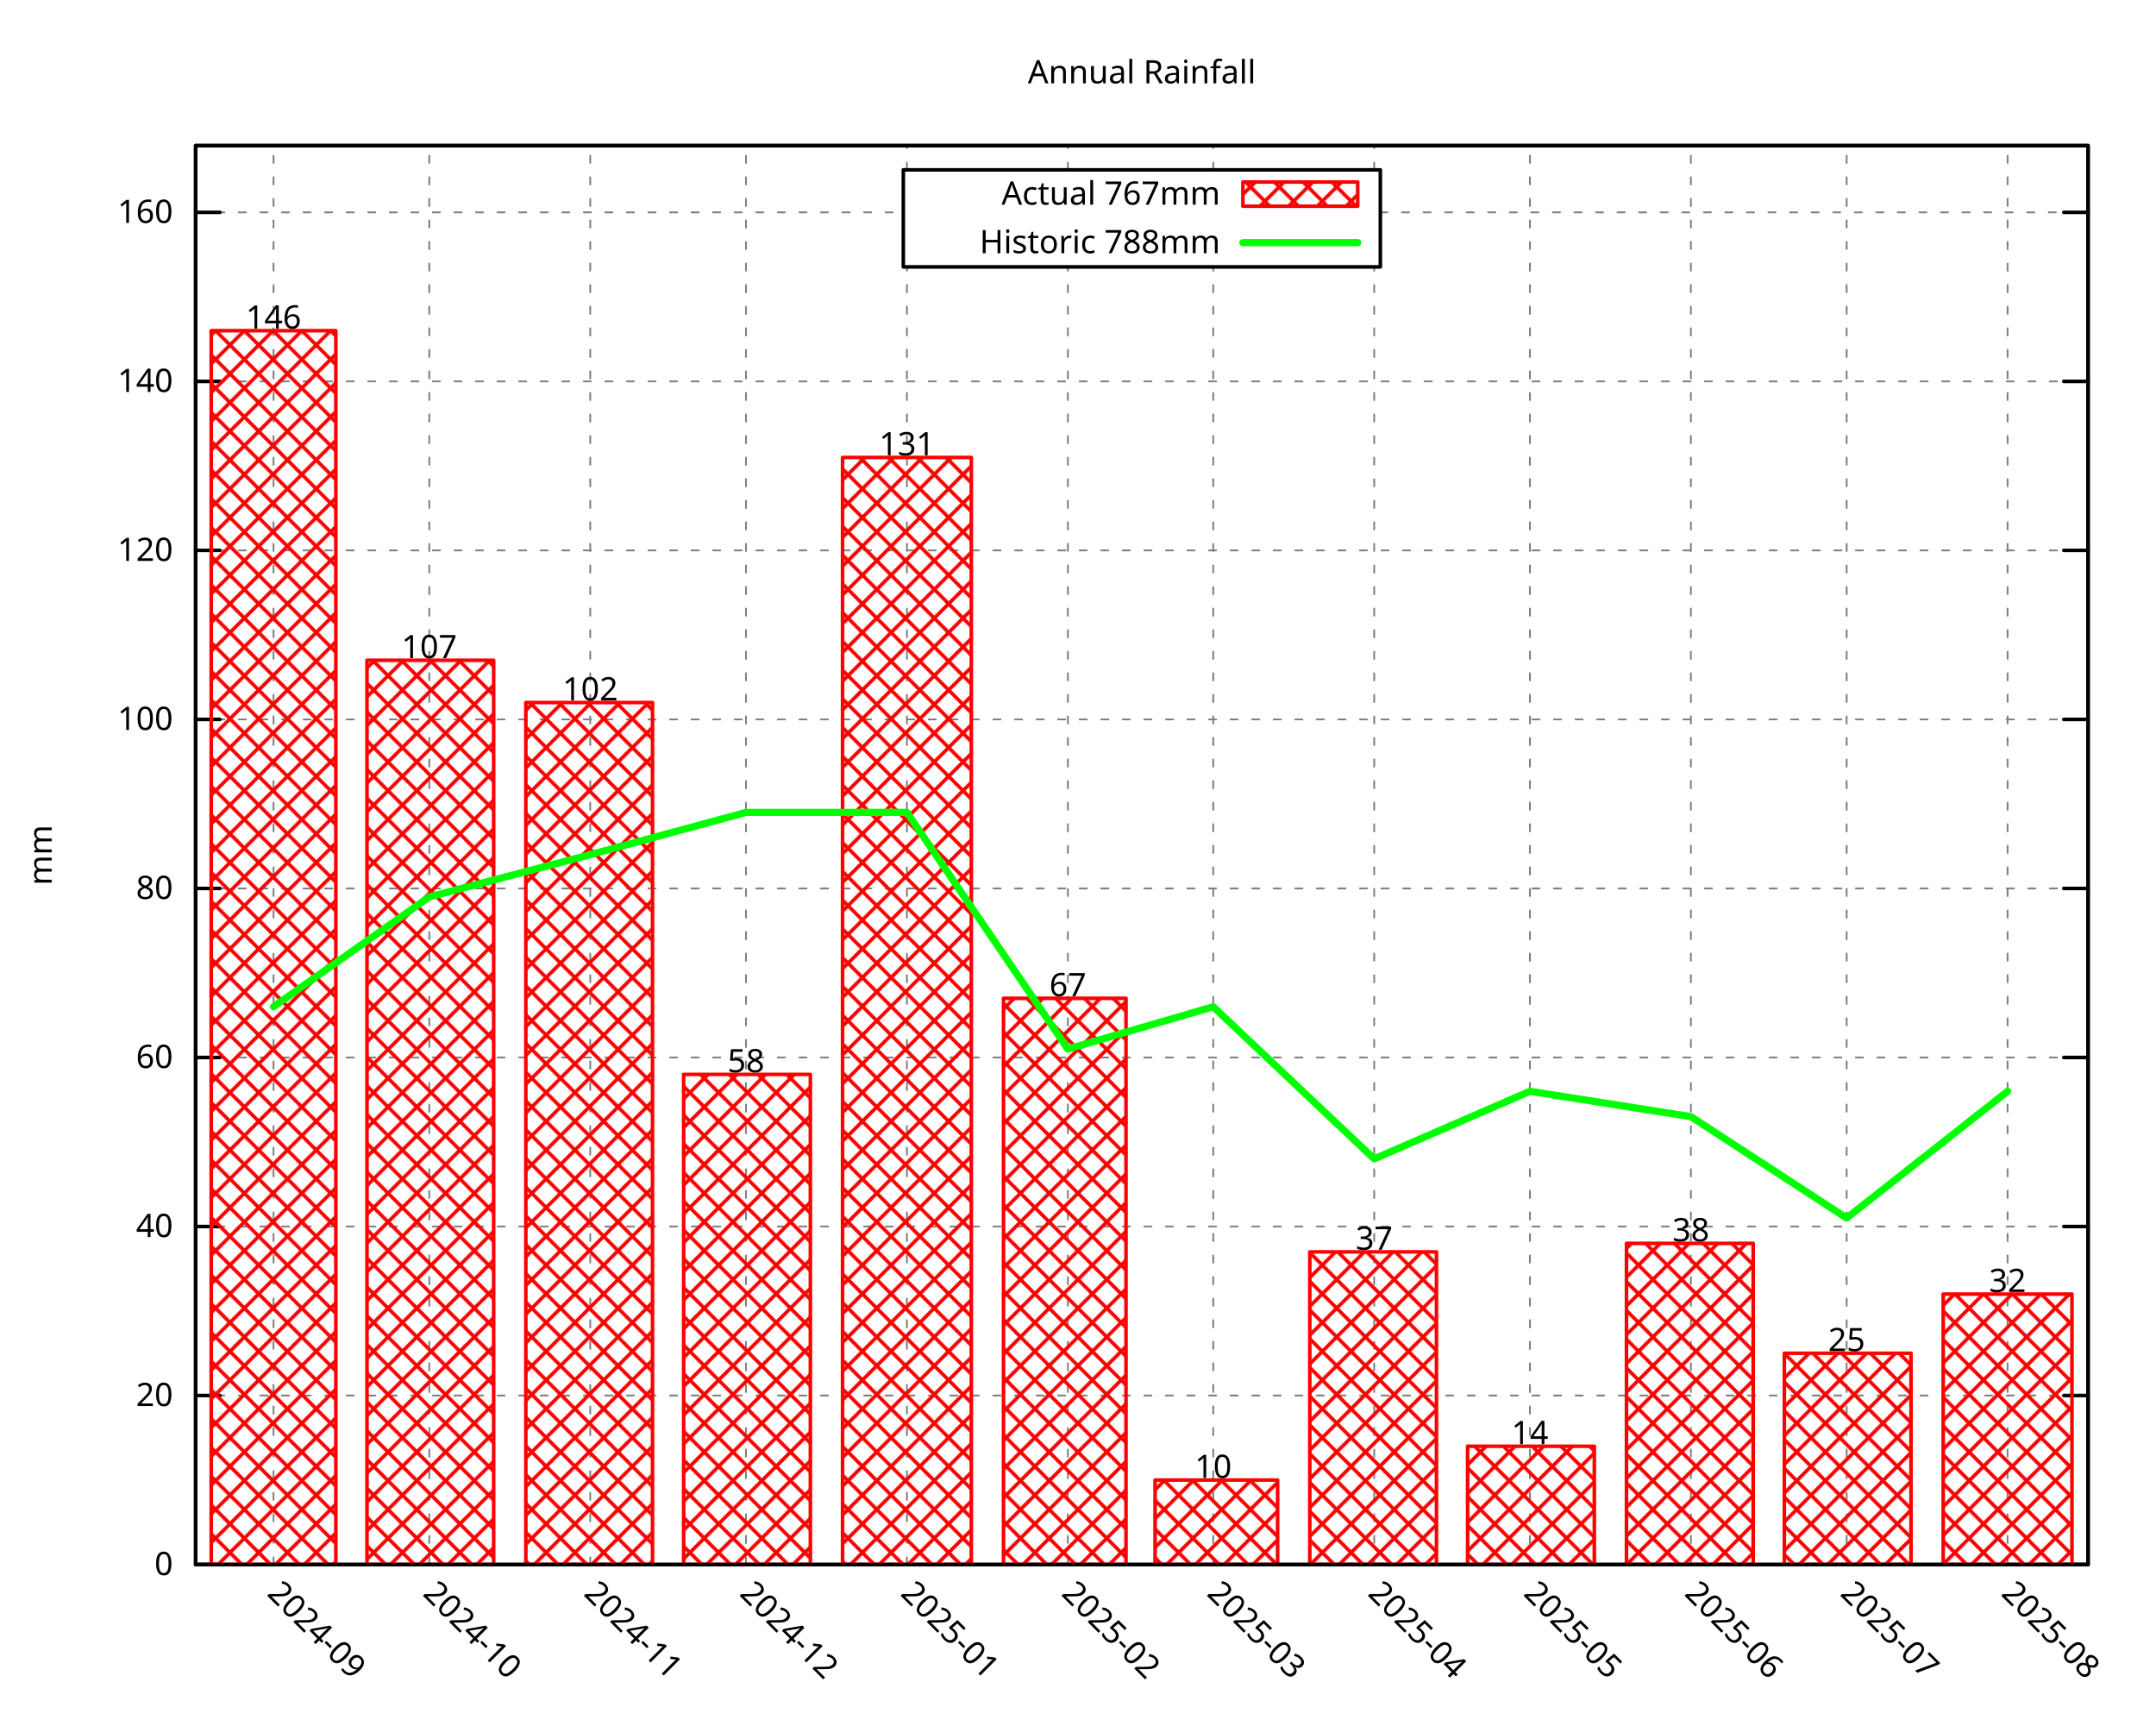
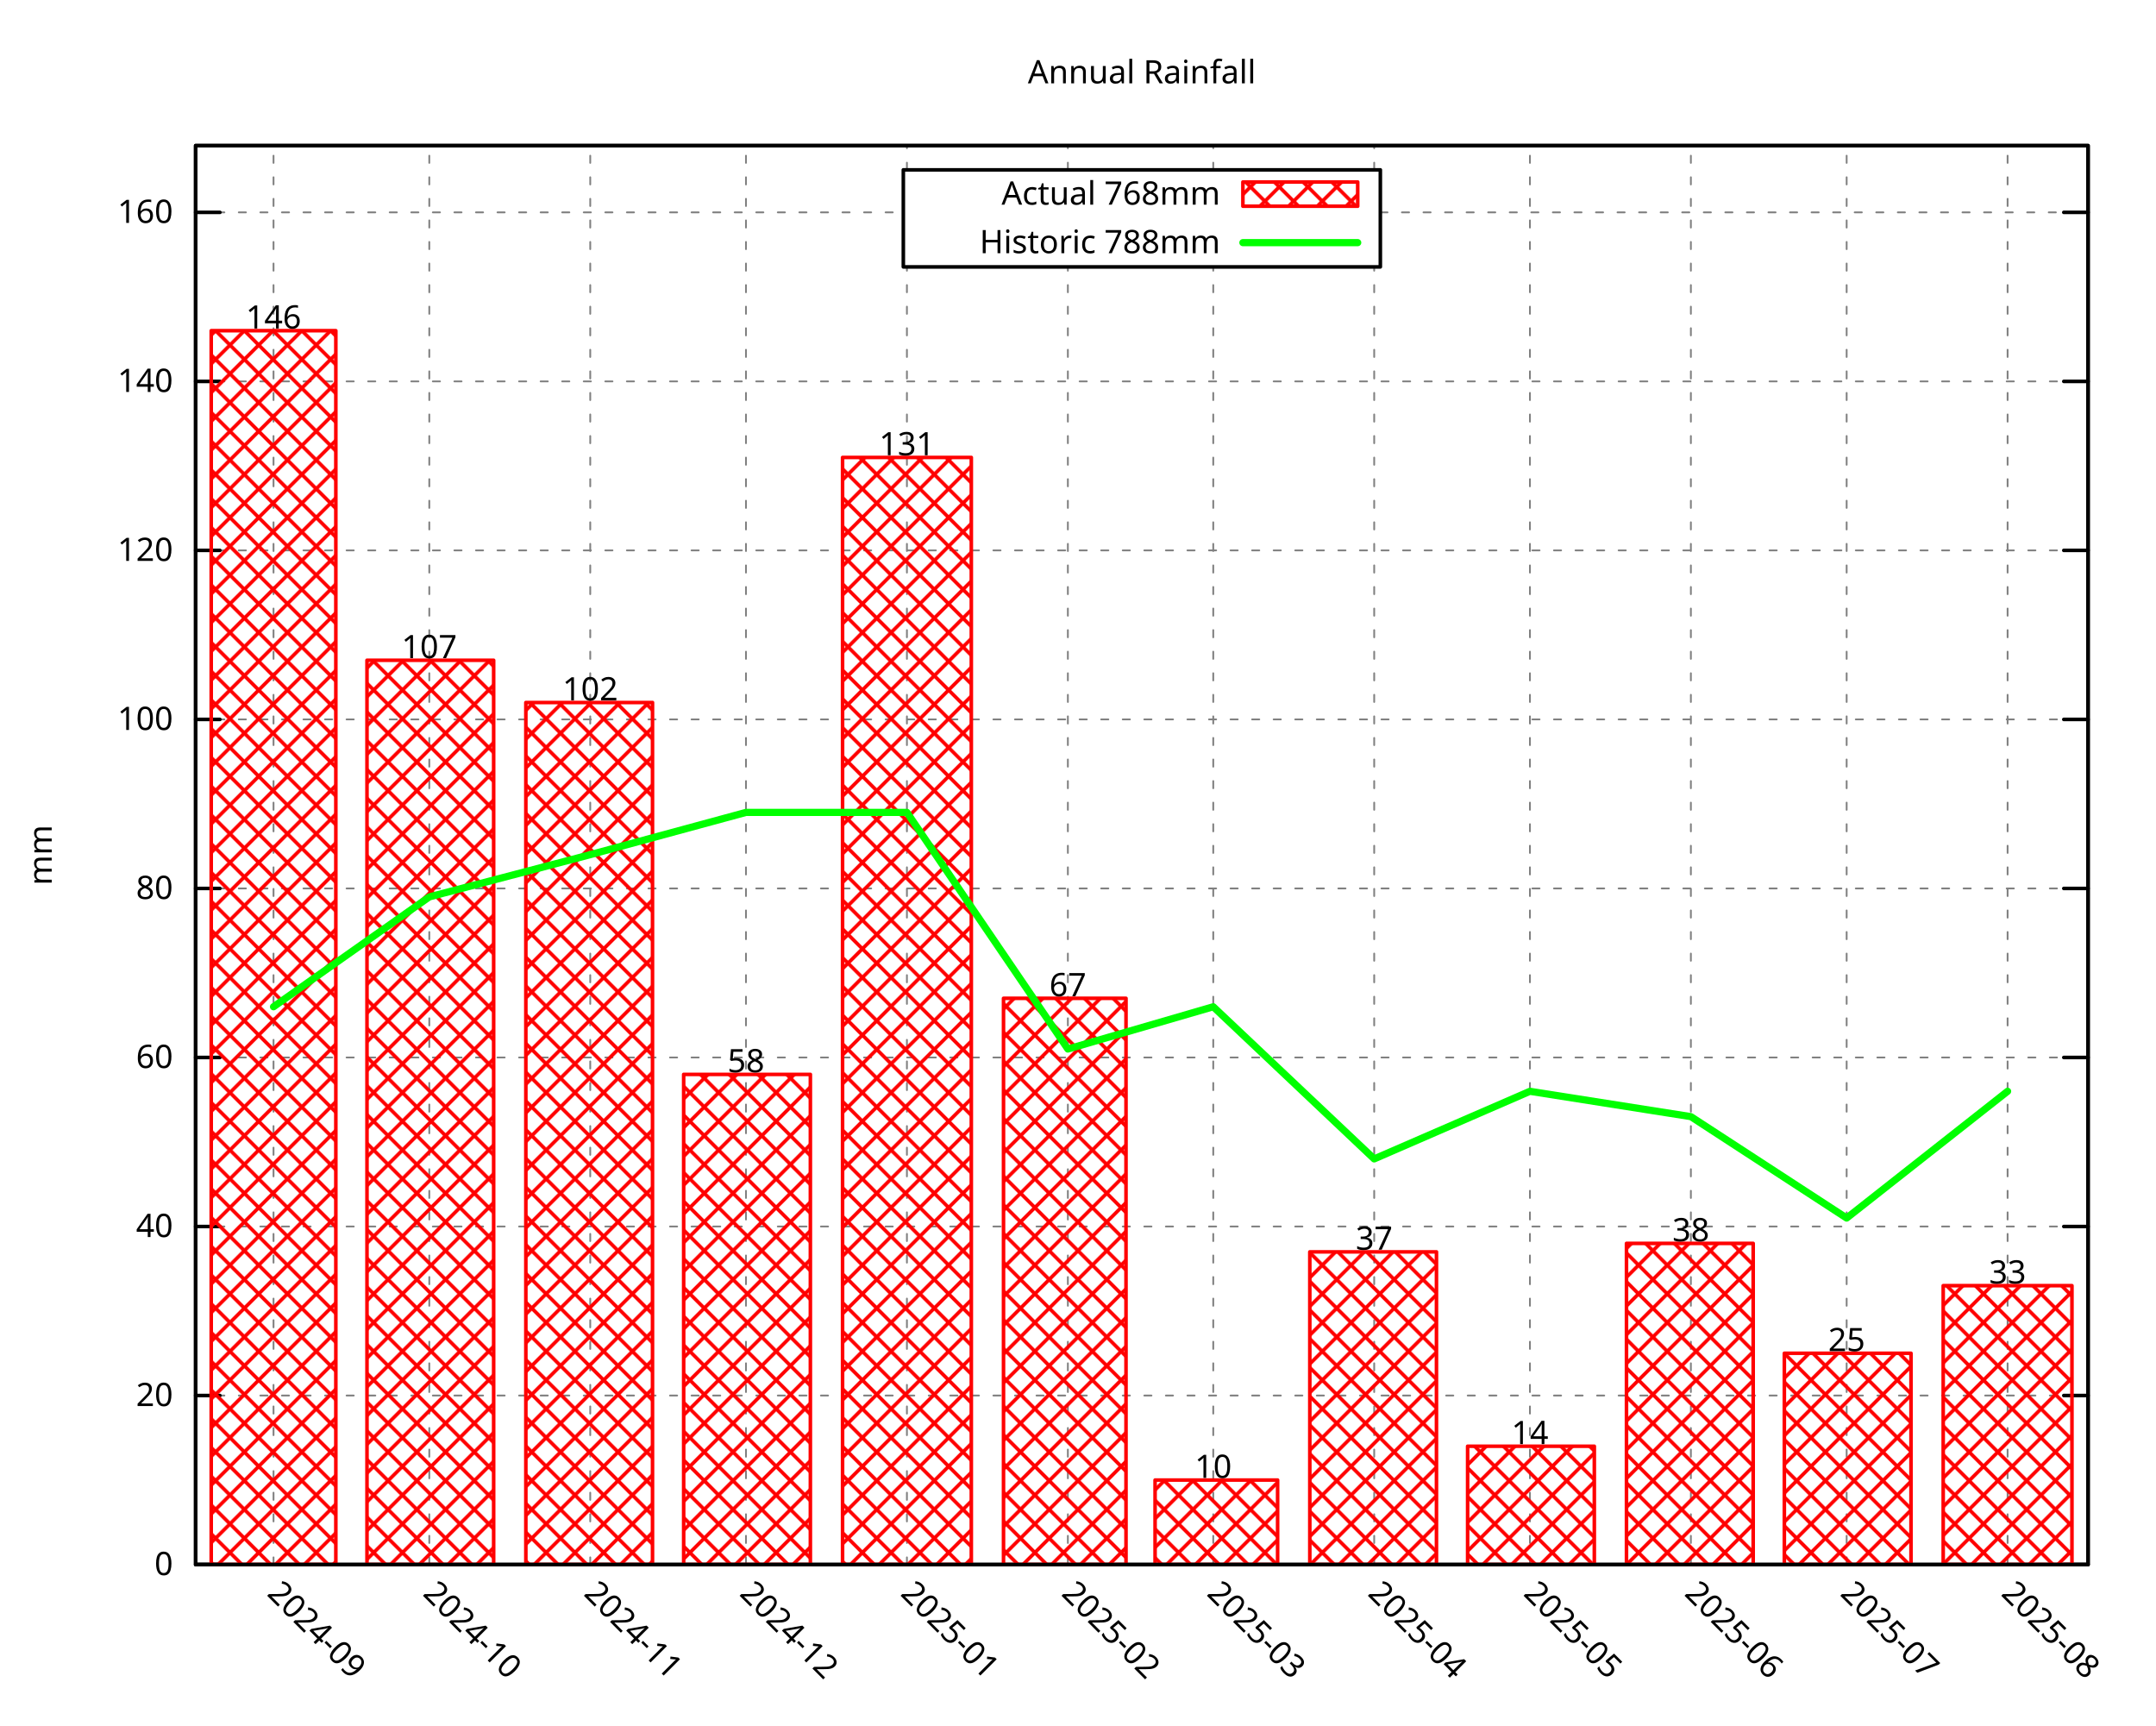
<svg xmlns="http://www.w3.org/2000/svg" xmlns:xlink="http://www.w3.org/1999/xlink" width="600" height="480" viewBox="0 0 600 480">
  <g id="gnuplot_canvas">
    <rect x="0" y="0" width="600" height="480" fill="none" />
    <defs>
      <circle id="gpDot" r="0.5" stroke-width="0.5" stroke="currentColor" />
      <path id="gpPt0" stroke-width="0.296" stroke="currentColor" d="M-1,0 h2 M0,-1 v2" />
      <path id="gpPt1" stroke-width="0.296" stroke="currentColor" d="M-1,-1 L1,1 M1,-1 L-1,1" />
      <path id="gpPt2" stroke-width="0.296" stroke="currentColor" d="M-1,0 L1,0 M0,-1 L0,1 M-1,-1 L1,1 M-1,1 L1,-1" />
      <rect id="gpPt3" stroke-width="0.296" stroke="currentColor" x="-1" y="-1" width="2" height="2" />
      <rect id="gpPt4" stroke-width="0.296" stroke="currentColor" fill="currentColor" x="-1" y="-1" width="2" height="2" />
      <circle id="gpPt5" stroke-width="0.296" stroke="currentColor" cx="0" cy="0" r="1" />
      <use xlink:href="#gpPt5" id="gpPt6" fill="currentColor" stroke="none" />
      <path id="gpPt7" stroke-width="0.296" stroke="currentColor" d="M0,-1.33 L-1.33,0.67 L1.33,0.67 z" />
      <use xlink:href="#gpPt7" id="gpPt8" fill="currentColor" stroke="none" />
      <use xlink:href="#gpPt7" id="gpPt9" stroke="currentColor" transform="rotate(180)" />
      <use xlink:href="#gpPt9" id="gpPt10" fill="currentColor" stroke="none" />
      <use xlink:href="#gpPt3" id="gpPt11" stroke="currentColor" transform="rotate(45)" />
      <use xlink:href="#gpPt11" id="gpPt12" fill="currentColor" stroke="none" />
      <path id="gpPt13" stroke-width="0.296" stroke="currentColor" d="M0,1.330 L1.265,0.411 L0.782,-1.067 L-0.782,-1.076 L-1.265,0.411 z" />
      <use xlink:href="#gpPt13" id="gpPt14" fill="currentColor" stroke="none" />
      <filter id="textbox" filterUnits="objectBoundingBox" x="0" y="0" height="1" width="1">
        <feFlood flood-color="white" flood-opacity="1" result="bgnd" />
        <feComposite in="SourceGraphic" in2="bgnd" operator="atop" />
      </filter>
      <filter id="greybox" filterUnits="objectBoundingBox" x="0" y="0" height="1" width="1">
        <feFlood flood-color="lightgrey" flood-opacity="1" result="grey" />
        <feComposite in="SourceGraphic" in2="grey" operator="atop" />
      </filter>
    </defs>
    <g fill="none" color="white" stroke="currentColor" stroke-width="1.00" stroke-linecap="round" stroke-linejoin="round">
</g>
    <g fill="none" color="black" stroke="currentColor" stroke-width="1.00" stroke-linecap="round" stroke-linejoin="round">
</g>
    <g fill="none" color="black" stroke="black" stroke-width="0.50" stroke-linecap="round" stroke-linejoin="round">
</g>
    <g fill="none" color="gray" stroke="currentColor" stroke-width="0.50" stroke-linecap="round" stroke-linejoin="round">
      <path stroke="gray" stroke-dasharray="2,4" class="gridline" d="M54.45,435.32 L581.09,435.32  " />
    </g>
    <g fill="none" color="gray" stroke="gray" stroke-width="1.00" stroke-linecap="round" stroke-linejoin="round">
</g>
    <g fill="none" color="black" stroke="currentColor" stroke-width="1.00" stroke-linecap="round" stroke-linejoin="round">
      <path stroke="black" d="M54.45,435.32 L61.20,435.32 M581.09,435.32 L574.34,435.32  " />
      <g transform="translate(48.15,438.25)" stroke="none" fill="black" font-family="Droid Sans" font-size="9.00" text-anchor="end">
        <text>
          <tspan font-family="Droid Sans"> 0</tspan>
        </text>
      </g>
    </g>
    <g fill="none" color="black" stroke="currentColor" stroke-width="1.00" stroke-linecap="round" stroke-linejoin="round">
</g>
    <g fill="none" color="black" stroke="black" stroke-width="0.50" stroke-linecap="round" stroke-linejoin="round">
</g>
    <g fill="none" color="gray" stroke="currentColor" stroke-width="0.50" stroke-linecap="round" stroke-linejoin="round">
      <path stroke="gray" stroke-dasharray="2,4" class="gridline" d="M54.45,388.29 L581.09,388.29  " />
    </g>
    <g fill="none" color="gray" stroke="gray" stroke-width="1.00" stroke-linecap="round" stroke-linejoin="round">
</g>
    <g fill="none" color="black" stroke="currentColor" stroke-width="1.00" stroke-linecap="round" stroke-linejoin="round">
      <path stroke="black" d="M54.45,388.29 L61.20,388.29 M581.09,388.29 L574.34,388.29  " />
      <g transform="translate(48.15,391.22)" stroke="none" fill="black" font-family="Droid Sans" font-size="9.00" text-anchor="end">
        <text>
          <tspan font-family="Droid Sans"> 20</tspan>
        </text>
      </g>
    </g>
    <g fill="none" color="black" stroke="currentColor" stroke-width="1.00" stroke-linecap="round" stroke-linejoin="round">
</g>
    <g fill="none" color="black" stroke="black" stroke-width="0.50" stroke-linecap="round" stroke-linejoin="round">
</g>
    <g fill="none" color="gray" stroke="currentColor" stroke-width="0.50" stroke-linecap="round" stroke-linejoin="round">
      <path stroke="gray" stroke-dasharray="2,4" class="gridline" d="M54.45,341.26 L581.09,341.26  " />
    </g>
    <g fill="none" color="gray" stroke="gray" stroke-width="1.00" stroke-linecap="round" stroke-linejoin="round">
</g>
    <g fill="none" color="black" stroke="currentColor" stroke-width="1.00" stroke-linecap="round" stroke-linejoin="round">
      <path stroke="black" d="M54.45,341.26 L61.20,341.26 M581.09,341.26 L574.34,341.26  " />
      <g transform="translate(48.15,344.19)" stroke="none" fill="black" font-family="Droid Sans" font-size="9.00" text-anchor="end">
        <text>
          <tspan font-family="Droid Sans"> 40</tspan>
        </text>
      </g>
    </g>
    <g fill="none" color="black" stroke="currentColor" stroke-width="1.00" stroke-linecap="round" stroke-linejoin="round">
</g>
    <g fill="none" color="black" stroke="black" stroke-width="0.50" stroke-linecap="round" stroke-linejoin="round">
</g>
    <g fill="none" color="gray" stroke="currentColor" stroke-width="0.50" stroke-linecap="round" stroke-linejoin="round">
      <path stroke="gray" stroke-dasharray="2,4" class="gridline" d="M54.45,294.23 L581.09,294.23  " />
    </g>
    <g fill="none" color="gray" stroke="gray" stroke-width="1.00" stroke-linecap="round" stroke-linejoin="round">
</g>
    <g fill="none" color="black" stroke="currentColor" stroke-width="1.00" stroke-linecap="round" stroke-linejoin="round">
      <path stroke="black" d="M54.45,294.23 L61.20,294.23 M581.09,294.23 L574.34,294.23  " />
      <g transform="translate(48.15,297.16)" stroke="none" fill="black" font-family="Droid Sans" font-size="9.00" text-anchor="end">
        <text>
          <tspan font-family="Droid Sans"> 60</tspan>
        </text>
      </g>
    </g>
    <g fill="none" color="black" stroke="currentColor" stroke-width="1.00" stroke-linecap="round" stroke-linejoin="round">
</g>
    <g fill="none" color="black" stroke="black" stroke-width="0.50" stroke-linecap="round" stroke-linejoin="round">
</g>
    <g fill="none" color="gray" stroke="currentColor" stroke-width="0.50" stroke-linecap="round" stroke-linejoin="round">
      <path stroke="gray" stroke-dasharray="2,4" class="gridline" d="M54.45,247.20 L581.09,247.20  " />
    </g>
    <g fill="none" color="gray" stroke="gray" stroke-width="1.00" stroke-linecap="round" stroke-linejoin="round">
</g>
    <g fill="none" color="black" stroke="currentColor" stroke-width="1.00" stroke-linecap="round" stroke-linejoin="round">
      <path stroke="black" d="M54.45,247.20 L61.20,247.20 M581.09,247.20 L574.34,247.20  " />
      <g transform="translate(48.15,250.13)" stroke="none" fill="black" font-family="Droid Sans" font-size="9.00" text-anchor="end">
        <text>
          <tspan font-family="Droid Sans"> 80</tspan>
        </text>
      </g>
    </g>
    <g fill="none" color="black" stroke="currentColor" stroke-width="1.00" stroke-linecap="round" stroke-linejoin="round">
</g>
    <g fill="none" color="black" stroke="black" stroke-width="0.50" stroke-linecap="round" stroke-linejoin="round">
</g>
    <g fill="none" color="gray" stroke="currentColor" stroke-width="0.50" stroke-linecap="round" stroke-linejoin="round">
      <path stroke="gray" stroke-dasharray="2,4" class="gridline" d="M54.45,200.17 L581.09,200.17  " />
    </g>
    <g fill="none" color="gray" stroke="gray" stroke-width="1.00" stroke-linecap="round" stroke-linejoin="round">
</g>
    <g fill="none" color="black" stroke="currentColor" stroke-width="1.00" stroke-linecap="round" stroke-linejoin="round">
      <path stroke="black" d="M54.45,200.17 L61.20,200.17 M581.09,200.17 L574.34,200.17  " />
      <g transform="translate(48.15,203.10)" stroke="none" fill="black" font-family="Droid Sans" font-size="9.00" text-anchor="end">
        <text>
          <tspan font-family="Droid Sans"> 100</tspan>
        </text>
      </g>
    </g>
    <g fill="none" color="black" stroke="currentColor" stroke-width="1.00" stroke-linecap="round" stroke-linejoin="round">
</g>
    <g fill="none" color="black" stroke="black" stroke-width="0.50" stroke-linecap="round" stroke-linejoin="round">
</g>
    <g fill="none" color="gray" stroke="currentColor" stroke-width="0.50" stroke-linecap="round" stroke-linejoin="round">
      <path stroke="gray" stroke-dasharray="2,4" class="gridline" d="M54.45,153.14 L581.09,153.14  " />
    </g>
    <g fill="none" color="gray" stroke="gray" stroke-width="1.00" stroke-linecap="round" stroke-linejoin="round">
</g>
    <g fill="none" color="black" stroke="currentColor" stroke-width="1.00" stroke-linecap="round" stroke-linejoin="round">
      <path stroke="black" d="M54.45,153.14 L61.20,153.14 M581.09,153.14 L574.34,153.14  " />
      <g transform="translate(48.15,156.07)" stroke="none" fill="black" font-family="Droid Sans" font-size="9.00" text-anchor="end">
        <text>
          <tspan font-family="Droid Sans"> 120</tspan>
        </text>
      </g>
    </g>
    <g fill="none" color="black" stroke="currentColor" stroke-width="1.00" stroke-linecap="round" stroke-linejoin="round">
</g>
    <g fill="none" color="black" stroke="black" stroke-width="0.50" stroke-linecap="round" stroke-linejoin="round">
</g>
    <g fill="none" color="gray" stroke="currentColor" stroke-width="0.50" stroke-linecap="round" stroke-linejoin="round">
      <path stroke="gray" stroke-dasharray="2,4" class="gridline" d="M54.45,106.12 L581.09,106.12  " />
    </g>
    <g fill="none" color="gray" stroke="gray" stroke-width="1.00" stroke-linecap="round" stroke-linejoin="round">
</g>
    <g fill="none" color="black" stroke="currentColor" stroke-width="1.00" stroke-linecap="round" stroke-linejoin="round">
      <path stroke="black" d="M54.45,106.12 L61.20,106.12 M581.09,106.12 L574.34,106.12  " />
      <g transform="translate(48.15,109.05)" stroke="none" fill="black" font-family="Droid Sans" font-size="9.00" text-anchor="end">
        <text>
          <tspan font-family="Droid Sans"> 140</tspan>
        </text>
      </g>
    </g>
    <g fill="none" color="black" stroke="currentColor" stroke-width="1.00" stroke-linecap="round" stroke-linejoin="round">
</g>
    <g fill="none" color="black" stroke="black" stroke-width="0.50" stroke-linecap="round" stroke-linejoin="round">
</g>
    <g fill="none" color="gray" stroke="currentColor" stroke-width="0.50" stroke-linecap="round" stroke-linejoin="round">
      <path stroke="gray" stroke-dasharray="2,4" class="gridline" d="M54.45,59.09 L251.39,59.09 M384.14,59.09 L581.09,59.09  " />
    </g>
    <g fill="none" color="gray" stroke="gray" stroke-width="1.00" stroke-linecap="round" stroke-linejoin="round">
</g>
    <g fill="none" color="black" stroke="currentColor" stroke-width="1.00" stroke-linecap="round" stroke-linejoin="round">
      <path stroke="black" d="M54.45,59.09 L61.20,59.09 M581.09,59.09 L574.34,59.09  " />
      <g transform="translate(48.15,62.02)" stroke="none" fill="black" font-family="Droid Sans" font-size="9.00" text-anchor="end">
        <text>
          <tspan font-family="Droid Sans"> 160</tspan>
        </text>
      </g>
    </g>
    <g fill="none" color="black" stroke="currentColor" stroke-width="1.00" stroke-linecap="round" stroke-linejoin="round">
</g>
    <g fill="none" color="black" stroke="black" stroke-width="0.50" stroke-linecap="round" stroke-linejoin="round">
</g>
    <g fill="none" color="gray" stroke="currentColor" stroke-width="0.50" stroke-linecap="round" stroke-linejoin="round">
      <path stroke="gray" stroke-dasharray="2,4" class="gridline" d="M76.12,435.32 L76.12,40.51  " />
    </g>
    <g fill="none" color="gray" stroke="gray" stroke-width="1.00" stroke-linecap="round" stroke-linejoin="round">
</g>
    <g fill="none" color="black" stroke="currentColor" stroke-width="1.00" stroke-linecap="round" stroke-linejoin="round">
      <path stroke="black" d="M76.12,435.32 M76.12,40.51  " />
      <g transform="translate(74.05,443.69) rotate(45.00)" stroke="none" fill="black" font-family="Droid Sans" font-size="9.00" text-anchor="start">
        <text>
          <tspan font-family="Droid Sans">2024-09</tspan>
        </text>
      </g>
    </g>
    <g fill="none" color="black" stroke="currentColor" stroke-width="1.00" stroke-linecap="round" stroke-linejoin="round">
</g>
    <g fill="none" color="black" stroke="black" stroke-width="0.50" stroke-linecap="round" stroke-linejoin="round">
</g>
    <g fill="none" color="gray" stroke="currentColor" stroke-width="0.50" stroke-linecap="round" stroke-linejoin="round">
      <path stroke="gray" stroke-dasharray="2,4" class="gridline" d="M119.47,435.32 L119.47,40.51  " />
    </g>
    <g fill="none" color="gray" stroke="gray" stroke-width="1.00" stroke-linecap="round" stroke-linejoin="round">
</g>
    <g fill="none" color="black" stroke="currentColor" stroke-width="1.00" stroke-linecap="round" stroke-linejoin="round">
      <path stroke="black" d="M119.47,435.32 M119.47,40.51  " />
      <g transform="translate(117.40,443.69) rotate(45.00)" stroke="none" fill="black" font-family="Droid Sans" font-size="9.00" text-anchor="start">
        <text>
          <tspan font-family="Droid Sans">2024-10</tspan>
        </text>
      </g>
    </g>
    <g fill="none" color="black" stroke="currentColor" stroke-width="1.00" stroke-linecap="round" stroke-linejoin="round">
</g>
    <g fill="none" color="black" stroke="black" stroke-width="0.50" stroke-linecap="round" stroke-linejoin="round">
</g>
    <g fill="none" color="gray" stroke="currentColor" stroke-width="0.50" stroke-linecap="round" stroke-linejoin="round">
      <path stroke="gray" stroke-dasharray="2,4" class="gridline" d="M164.26,435.32 L164.26,40.51  " />
    </g>
    <g fill="none" color="gray" stroke="gray" stroke-width="1.00" stroke-linecap="round" stroke-linejoin="round">
</g>
    <g fill="none" color="black" stroke="currentColor" stroke-width="1.00" stroke-linecap="round" stroke-linejoin="round">
      <path stroke="black" d="M164.26,435.32 M164.26,40.51  " />
      <g transform="translate(162.19,443.69) rotate(45.00)" stroke="none" fill="black" font-family="Droid Sans" font-size="9.00" text-anchor="start">
        <text>
          <tspan font-family="Droid Sans">2024-11</tspan>
        </text>
      </g>
    </g>
    <g fill="none" color="black" stroke="currentColor" stroke-width="1.00" stroke-linecap="round" stroke-linejoin="round">
</g>
    <g fill="none" color="black" stroke="black" stroke-width="0.50" stroke-linecap="round" stroke-linejoin="round">
</g>
    <g fill="none" color="gray" stroke="currentColor" stroke-width="0.50" stroke-linecap="round" stroke-linejoin="round">
      <path stroke="gray" stroke-dasharray="2,4" class="gridline" d="M207.60,435.32 L207.60,40.51  " />
    </g>
    <g fill="none" color="gray" stroke="gray" stroke-width="1.00" stroke-linecap="round" stroke-linejoin="round">
</g>
    <g fill="none" color="black" stroke="currentColor" stroke-width="1.00" stroke-linecap="round" stroke-linejoin="round">
      <path stroke="black" d="M207.60,435.32 M207.60,40.51  " />
      <g transform="translate(205.53,443.69) rotate(45.00)" stroke="none" fill="black" font-family="Droid Sans" font-size="9.00" text-anchor="start">
        <text>
          <tspan font-family="Droid Sans">2024-12</tspan>
        </text>
      </g>
    </g>
    <g fill="none" color="black" stroke="currentColor" stroke-width="1.00" stroke-linecap="round" stroke-linejoin="round">
</g>
    <g fill="none" color="black" stroke="black" stroke-width="0.50" stroke-linecap="round" stroke-linejoin="round">
</g>
    <g fill="none" color="gray" stroke="currentColor" stroke-width="0.50" stroke-linecap="round" stroke-linejoin="round">
      <path stroke="gray" stroke-dasharray="2,4" class="gridline" d="M252.39,435.32 L252.39,74.26 M252.39,47.26 L252.39,40.51  " />
    </g>
    <g fill="none" color="gray" stroke="gray" stroke-width="1.00" stroke-linecap="round" stroke-linejoin="round">
</g>
    <g fill="none" color="black" stroke="currentColor" stroke-width="1.00" stroke-linecap="round" stroke-linejoin="round">
      <path stroke="black" d="M252.39,435.32 M252.39,40.51  " />
      <g transform="translate(250.32,443.69) rotate(45.00)" stroke="none" fill="black" font-family="Droid Sans" font-size="9.00" text-anchor="start">
        <text>
          <tspan font-family="Droid Sans">2025-01</tspan>
        </text>
      </g>
    </g>
    <g fill="none" color="black" stroke="currentColor" stroke-width="1.00" stroke-linecap="round" stroke-linejoin="round">
</g>
    <g fill="none" color="black" stroke="black" stroke-width="0.50" stroke-linecap="round" stroke-linejoin="round">
</g>
    <g fill="none" color="gray" stroke="currentColor" stroke-width="0.50" stroke-linecap="round" stroke-linejoin="round">
      <path stroke="gray" stroke-dasharray="2,4" class="gridline" d="M297.18,435.32 L297.18,74.26 M297.18,47.26 L297.18,40.51  " />
    </g>
    <g fill="none" color="gray" stroke="gray" stroke-width="1.00" stroke-linecap="round" stroke-linejoin="round">
</g>
    <g fill="none" color="black" stroke="currentColor" stroke-width="1.00" stroke-linecap="round" stroke-linejoin="round">
      <path stroke="black" d="M297.18,435.32 M297.18,40.51  " />
      <g transform="translate(295.11,443.69) rotate(45.00)" stroke="none" fill="black" font-family="Droid Sans" font-size="9.00" text-anchor="start">
        <text>
          <tspan font-family="Droid Sans">2025-02</tspan>
        </text>
      </g>
    </g>
    <g fill="none" color="black" stroke="currentColor" stroke-width="1.00" stroke-linecap="round" stroke-linejoin="round">
</g>
    <g fill="none" color="black" stroke="black" stroke-width="0.50" stroke-linecap="round" stroke-linejoin="round">
</g>
    <g fill="none" color="gray" stroke="currentColor" stroke-width="0.50" stroke-linecap="round" stroke-linejoin="round">
      <path stroke="gray" stroke-dasharray="2,4" class="gridline" d="M337.64,435.32 L337.64,74.26 M337.64,47.26 L337.64,40.51  " />
    </g>
    <g fill="none" color="gray" stroke="gray" stroke-width="1.00" stroke-linecap="round" stroke-linejoin="round">
</g>
    <g fill="none" color="black" stroke="currentColor" stroke-width="1.00" stroke-linecap="round" stroke-linejoin="round">
      <path stroke="black" d="M337.64,435.32 M337.64,40.51  " />
      <g transform="translate(335.57,443.69) rotate(45.00)" stroke="none" fill="black" font-family="Droid Sans" font-size="9.00" text-anchor="start">
        <text>
          <tspan font-family="Droid Sans">2025-03</tspan>
        </text>
      </g>
    </g>
    <g fill="none" color="black" stroke="currentColor" stroke-width="1.00" stroke-linecap="round" stroke-linejoin="round">
</g>
    <g fill="none" color="black" stroke="black" stroke-width="0.50" stroke-linecap="round" stroke-linejoin="round">
</g>
    <g fill="none" color="gray" stroke="currentColor" stroke-width="0.50" stroke-linecap="round" stroke-linejoin="round">
      <path stroke="gray" stroke-dasharray="2,4" class="gridline" d="M382.43,435.32 L382.43,74.26 M382.43,47.26 L382.43,40.51  " />
    </g>
    <g fill="none" color="gray" stroke="gray" stroke-width="1.00" stroke-linecap="round" stroke-linejoin="round">
</g>
    <g fill="none" color="black" stroke="currentColor" stroke-width="1.00" stroke-linecap="round" stroke-linejoin="round">
      <path stroke="black" d="M382.43,435.32 M382.43,40.51  " />
      <g transform="translate(380.36,443.69) rotate(45.00)" stroke="none" fill="black" font-family="Droid Sans" font-size="9.00" text-anchor="start">
        <text>
          <tspan font-family="Droid Sans">2025-04</tspan>
        </text>
      </g>
    </g>
    <g fill="none" color="black" stroke="currentColor" stroke-width="1.00" stroke-linecap="round" stroke-linejoin="round">
</g>
    <g fill="none" color="black" stroke="black" stroke-width="0.50" stroke-linecap="round" stroke-linejoin="round">
</g>
    <g fill="none" color="gray" stroke="currentColor" stroke-width="0.50" stroke-linecap="round" stroke-linejoin="round">
      <path stroke="gray" stroke-dasharray="2,4" class="gridline" d="M425.77,435.32 L425.77,40.51  " />
    </g>
    <g fill="none" color="gray" stroke="gray" stroke-width="1.00" stroke-linecap="round" stroke-linejoin="round">
</g>
    <g fill="none" color="black" stroke="currentColor" stroke-width="1.00" stroke-linecap="round" stroke-linejoin="round">
      <path stroke="black" d="M425.77,435.32 M425.77,40.51  " />
      <g transform="translate(423.70,443.69) rotate(45.00)" stroke="none" fill="black" font-family="Droid Sans" font-size="9.00" text-anchor="start">
        <text>
          <tspan font-family="Droid Sans">2025-05</tspan>
        </text>
      </g>
    </g>
    <g fill="none" color="black" stroke="currentColor" stroke-width="1.00" stroke-linecap="round" stroke-linejoin="round">
</g>
    <g fill="none" color="black" stroke="black" stroke-width="0.50" stroke-linecap="round" stroke-linejoin="round">
</g>
    <g fill="none" color="gray" stroke="currentColor" stroke-width="0.50" stroke-linecap="round" stroke-linejoin="round">
      <path stroke="gray" stroke-dasharray="2,4" class="gridline" d="M470.56,435.32 L470.56,40.51  " />
    </g>
    <g fill="none" color="gray" stroke="gray" stroke-width="1.00" stroke-linecap="round" stroke-linejoin="round">
</g>
    <g fill="none" color="black" stroke="currentColor" stroke-width="1.00" stroke-linecap="round" stroke-linejoin="round">
      <path stroke="black" d="M470.56,435.32 M470.56,40.51  " />
      <g transform="translate(468.49,443.69) rotate(45.00)" stroke="none" fill="black" font-family="Droid Sans" font-size="9.00" text-anchor="start">
        <text>
          <tspan font-family="Droid Sans">2025-06</tspan>
        </text>
      </g>
    </g>
    <g fill="none" color="black" stroke="currentColor" stroke-width="1.00" stroke-linecap="round" stroke-linejoin="round">
</g>
    <g fill="none" color="black" stroke="black" stroke-width="0.50" stroke-linecap="round" stroke-linejoin="round">
</g>
    <g fill="none" color="gray" stroke="currentColor" stroke-width="0.50" stroke-linecap="round" stroke-linejoin="round">
      <path stroke="gray" stroke-dasharray="2,4" class="gridline" d="M513.91,435.32 L513.91,40.51  " />
    </g>
    <g fill="none" color="gray" stroke="gray" stroke-width="1.00" stroke-linecap="round" stroke-linejoin="round">
</g>
    <g fill="none" color="black" stroke="currentColor" stroke-width="1.00" stroke-linecap="round" stroke-linejoin="round">
      <path stroke="black" d="M513.91,435.32 M513.91,40.51  " />
      <g transform="translate(511.84,443.69) rotate(45.00)" stroke="none" fill="black" font-family="Droid Sans" font-size="9.00" text-anchor="start">
        <text>
          <tspan font-family="Droid Sans">2025-07</tspan>
        </text>
      </g>
    </g>
    <g fill="none" color="black" stroke="currentColor" stroke-width="1.00" stroke-linecap="round" stroke-linejoin="round">
</g>
    <g fill="none" color="black" stroke="black" stroke-width="0.50" stroke-linecap="round" stroke-linejoin="round">
</g>
    <g fill="none" color="gray" stroke="currentColor" stroke-width="0.50" stroke-linecap="round" stroke-linejoin="round">
      <path stroke="gray" stroke-dasharray="2,4" class="gridline" d="M558.70,435.32 L558.70,40.51  " />
    </g>
    <g fill="none" color="gray" stroke="gray" stroke-width="1.00" stroke-linecap="round" stroke-linejoin="round">
</g>
    <g fill="none" color="black" stroke="currentColor" stroke-width="1.00" stroke-linecap="round" stroke-linejoin="round">
      <path stroke="black" d="M558.70,435.32 M558.70,40.51  " />
      <g transform="translate(556.63,443.69) rotate(45.00)" stroke="none" fill="black" font-family="Droid Sans" font-size="9.00" text-anchor="start">
        <text>
          <tspan font-family="Droid Sans">2025-08</tspan>
        </text>
      </g>
    </g>
    <g fill="none" color="black" stroke="currentColor" stroke-width="1.00" stroke-linecap="round" stroke-linejoin="round">
</g>
    <g fill="none" color="black" stroke="currentColor" stroke-width="1.00" stroke-linecap="round" stroke-linejoin="round">
      <path stroke="black" d="M54.45,40.51 L54.45,435.32 L581.09,435.32 L581.09,40.51 L54.45,40.51 Z  " />
    </g>
    <g fill="none" color="black" stroke="currentColor" stroke-width="1.00" stroke-linecap="round" stroke-linejoin="round">
</g>
    <g fill="none" color="black" stroke="currentColor" stroke-width="1.00" stroke-linecap="round" stroke-linejoin="round">
      <path stroke="black" d="M251.39,74.26 L251.39,47.26 L384.14,47.26 L384.14,74.26 L251.39,74.26 Z  " />
    </g>
    <g id="gnuplot_plot_1">
      <g fill="none" color="black" stroke="currentColor" stroke-width="1.00" stroke-linecap="round" stroke-linejoin="round">
        <g transform="translate(339.59,56.94)" stroke="none" fill="black" font-family="Droid Sans" font-size="9.00" text-anchor="end">
          <text>
-             <tspan font-family="Droid Sans">Actual 767mm</tspan>
+             <tspan font-family="Droid Sans">Actual 768mm</tspan>
          </text>
        </g>
      </g>
      <g fill="none" color="black" stroke="currentColor" stroke-width="1.00" stroke-linecap="round" stroke-linejoin="round">
        <defs>
          <pattern id="gpPat1" patternUnits="userSpaceOnUse" x="0" y="0" width="8" height="8">
            <path style="fill:none; stroke:rgb(255,0,0)" d="M0,0 L8,8 M0,8 L8,0" />
          </pattern>
        </defs>
        <g stroke="none" shape-rendering="crispEdges">
          <polygon fill="url(#gpPat1)" points="345.89,57.38 377.84,57.38 377.84,50.63 345.89,50.63 " />
        </g>
        <path stroke="rgb(255,   0,   0)" d="M345.89,57.38 L377.84,57.38 L377.84,50.64 L345.89,50.64 L345.89,57.38 Z  " />
      </g>
      <g fill="none" color="black" stroke="currentColor" stroke-width="1.00" stroke-linecap="round" stroke-linejoin="round">
        <defs>
          <pattern id="gpPat2" patternUnits="userSpaceOnUse" x="0" y="0" width="8" height="8">
            <path style="fill:none; stroke:rgb(255,0,0)" d="M0,0 L8,8 M0,8 L8,0" />
          </pattern>
        </defs>
        <g stroke="none" shape-rendering="crispEdges">
          <polygon fill="url(#gpPat2)" points="58.78,435.32 93.47,435.32 93.47,92.00 58.78,92.00 " />
        </g>
        <path stroke="rgb(255,   0,   0)" d="M58.78,435.32 L58.78,92.01 L93.46,92.01 L93.46,435.32 L58.78,435.32 Z  " />
        <g stroke="none" shape-rendering="crispEdges">
          <polygon fill="url(#gpPat2)" points="102.13,435.32 137.39,435.32 137.39,183.70 102.13,183.70 " />
        </g>
        <path stroke="rgb(255,   0,   0)" d="M102.13,435.32 L102.13,183.71 L137.38,183.71 L137.38,435.32 L102.13,435.32 Z  " />
        <g stroke="none" shape-rendering="crispEdges">
          <polygon fill="url(#gpPat2)" points="146.34,435.32 181.60,435.32 181.60,195.46 146.34,195.46 " />
        </g>
        <path stroke="rgb(255,   0,   0)" d="M146.34,435.32 L146.34,195.47 L181.59,195.47 L181.59,435.32 L146.34,435.32 Z  " />
        <g stroke="none" shape-rendering="crispEdges">
          <polygon fill="url(#gpPat2)" points="190.26,435.32 225.53,435.32 225.53,298.93 190.26,298.93 " />
        </g>
        <path stroke="rgb(255,   0,   0)" d="M190.26,435.32 L190.26,298.94 L225.52,298.94 L225.52,435.32 L190.26,435.32 Z  " />
        <g stroke="none" shape-rendering="crispEdges">
          <polygon fill="url(#gpPat2)" points="234.48,435.32 270.32,435.32 270.32,127.27 234.48,127.27 " />
        </g>
        <path stroke="rgb(255,   0,   0)" d="M234.48,435.32 L234.48,127.28 L270.31,127.28 L270.31,435.32 L234.48,435.32 Z  " />
        <g stroke="none" shape-rendering="crispEdges">
          <polygon fill="url(#gpPat2)" points="279.27,435.32 313.37,435.32 313.37,277.76 279.27,277.76 " />
        </g>
        <path stroke="rgb(255,   0,   0)" d="M279.27,435.32 L279.27,277.77 L313.36,277.77 L313.36,435.32 L279.27,435.32 Z  " />
        <g stroke="none" shape-rendering="crispEdges">
          <polygon fill="url(#gpPat2)" points="321.45,435.32 355.56,435.32 355.56,411.80 321.45,411.80 " />
        </g>
        <path stroke="rgb(255,   0,   0)" d="M321.45,435.32 L321.45,411.81 L355.55,411.81 L355.55,435.32 L321.45,435.32 Z  " />
        <g stroke="none" shape-rendering="crispEdges">
          <polygon fill="url(#gpPat2)" points="364.51,435.32 399.77,435.32 399.77,348.31 364.51,348.31 " />
        </g>
        <path stroke="rgb(255,   0,   0)" d="M364.51,435.32 L364.51,348.32 L399.76,348.32 L399.76,435.32 L364.51,435.32 Z  " />
        <g stroke="none" shape-rendering="crispEdges">
          <polygon fill="url(#gpPat2)" points="408.43,435.32 443.70,435.32 443.70,402.39 408.43,402.39 " />
        </g>
        <path stroke="rgb(255,   0,   0)" d="M408.43,435.32 L408.43,402.40 L443.69,402.40 L443.69,435.32 L408.43,435.32 Z  " />
        <g stroke="none" shape-rendering="crispEdges">
          <polygon fill="url(#gpPat2)" points="452.64,435.32 487.91,435.32 487.91,345.95 452.64,345.95 " />
        </g>
        <path stroke="rgb(255,   0,   0)" d="M452.64,435.32 L452.64,345.96 L487.90,345.96 L487.90,435.32 L452.64,435.32 Z  " />
        <g stroke="none" shape-rendering="crispEdges">
          <polygon fill="url(#gpPat2)" points="496.57,435.32 531.83,435.32 531.83,376.52 496.57,376.52 " />
        </g>
        <path stroke="rgb(255,   0,   0)" d="M496.57,435.32 L496.57,376.53 L531.82,376.53 L531.82,435.32 L496.57,435.32 Z  " />
        <g stroke="none" shape-rendering="crispEdges">
-           <polygon fill="url(#gpPat2)" points="540.78,435.32 576.62,435.32 576.62,360.06 540.78,360.06 " />
-         </g>
-         <path stroke="rgb(255,   0,   0)" d="M540.78,435.32 L540.78,360.07 L576.61,360.07 L576.61,435.32 L540.78,435.32 Z  " />
+           <polygon fill="url(#gpPat2)" points="540.78,435.32 576.62,435.32 576.62,357.71 540.78,357.71 " />
+         </g>
+         <path stroke="rgb(255,   0,   0)" d="M540.78,435.32 L540.78,357.72 L576.61,357.72 L576.61,435.32 L540.78,435.32 Z  " />
      </g>
    </g>
    <g id="gnuplot_plot_2" fill="none">
      <g fill="none" color="black" stroke="currentColor" stroke-width="1.00" stroke-linecap="round" stroke-linejoin="round">
        <g transform="translate(76.12,91.41)" stroke="none" fill="black" font-family="Droid Sans" font-size="9.00" text-anchor="middle">
          <text>
            <tspan font-family="Droid Sans">146</tspan>
          </text>
        </g>
        <g transform="translate(119.47,183.12)" stroke="none" fill="black" font-family="Droid Sans" font-size="9.00" text-anchor="middle">
          <text>
            <tspan font-family="Droid Sans">107</tspan>
          </text>
        </g>
        <g transform="translate(164.26,194.87)" stroke="none" fill="black" font-family="Droid Sans" font-size="9.00" text-anchor="middle">
          <text>
            <tspan font-family="Droid Sans">102</tspan>
          </text>
        </g>
        <g transform="translate(207.60,298.34)" stroke="none" fill="black" font-family="Droid Sans" font-size="9.00" text-anchor="middle">
          <text>
            <tspan font-family="Droid Sans">58</tspan>
          </text>
        </g>
        <g transform="translate(252.39,126.68)" stroke="none" fill="black" font-family="Droid Sans" font-size="9.00" text-anchor="middle">
          <text>
            <tspan font-family="Droid Sans">131</tspan>
          </text>
        </g>
        <g transform="translate(297.18,277.18)" stroke="none" fill="black" font-family="Droid Sans" font-size="9.00" text-anchor="middle">
          <text>
            <tspan font-family="Droid Sans">67</tspan>
          </text>
        </g>
        <g transform="translate(337.64,411.21)" stroke="none" fill="black" font-family="Droid Sans" font-size="9.00" text-anchor="middle">
          <text>
            <tspan font-family="Droid Sans">10</tspan>
          </text>
        </g>
        <g transform="translate(382.43,347.72)" stroke="none" fill="black" font-family="Droid Sans" font-size="9.00" text-anchor="middle">
          <text>
            <tspan font-family="Droid Sans">37</tspan>
          </text>
        </g>
        <g transform="translate(425.77,401.80)" stroke="none" fill="black" font-family="Droid Sans" font-size="9.00" text-anchor="middle">
          <text>
            <tspan font-family="Droid Sans">14</tspan>
          </text>
        </g>
        <g transform="translate(470.56,345.37)" stroke="none" fill="black" font-family="Droid Sans" font-size="9.00" text-anchor="middle">
          <text>
            <tspan font-family="Droid Sans">38</tspan>
          </text>
        </g>
        <g transform="translate(513.91,375.94)" stroke="none" fill="black" font-family="Droid Sans" font-size="9.00" text-anchor="middle">
          <text>
            <tspan font-family="Droid Sans">25</tspan>
          </text>
        </g>
-         <g transform="translate(558.70,359.48)" stroke="none" fill="black" font-family="Droid Sans" font-size="9.00" text-anchor="middle">
-           <text>
-             <tspan font-family="Droid Sans">32</tspan>
+         <g transform="translate(558.70,357.12)" stroke="none" fill="black" font-family="Droid Sans" font-size="9.00" text-anchor="middle">
+           <text>
+             <tspan font-family="Droid Sans">33</tspan>
          </text>
        </g>
      </g>
    </g>
    <g id="gnuplot_plot_3">
      <g fill="none" color="white" stroke="black" stroke-width="2.00" stroke-linecap="round" stroke-linejoin="round">
</g>
      <g fill="none" color="black" stroke="currentColor" stroke-width="2.00" stroke-linecap="round" stroke-linejoin="round">
        <g transform="translate(339.59,70.44)" stroke="none" fill="black" font-family="Droid Sans" font-size="9.00" text-anchor="end">
          <text>
            <tspan font-family="Droid Sans">Historic 788mm</tspan>
          </text>
        </g>
      </g>
      <g fill="none" color="black" stroke="currentColor" stroke-width="2.00" stroke-linecap="round" stroke-linejoin="round">
        <path stroke="rgb(  0, 255,   0)" d="M345.89,67.51 L377.84,67.51 M76.12,280.12 L119.47,249.55 L164.26,237.80 L207.60,226.04 L252.39,226.04 L297.18,291.88   L337.64,280.12 L382.43,322.45 L425.77,303.64 L470.56,310.69 L513.91,338.91 L558.70,303.64  " />
      </g>
    </g>
    <g fill="none" color="black" stroke="currentColor" stroke-width="2.00" stroke-linecap="round" stroke-linejoin="round">
</g>
    <g fill="none" color="black" stroke="black" stroke-width="1.00" stroke-linecap="round" stroke-linejoin="round">
</g>
    <g fill="none" color="black" stroke="currentColor" stroke-width="1.00" stroke-linecap="round" stroke-linejoin="round">
      <path stroke="black" d="M54.45,40.51 L54.45,435.32 L581.09,435.32 L581.09,40.51 L54.45,40.51 Z  " />
      <g transform="translate(14.39,237.92) rotate(270.00)" stroke="none" fill="black" font-family="Droid Sans" font-size="9.00" text-anchor="middle">
        <text>
          <tspan font-family="Droid Sans">mm</tspan>
        </text>
      </g>
    </g>
    <g fill="none" color="black" stroke="currentColor" stroke-width="1.00" stroke-linecap="round" stroke-linejoin="round">
</g>
    <g fill="none" color="black" stroke="currentColor" stroke-width="1.00" stroke-linecap="round" stroke-linejoin="round">
      <g transform="translate(317.77,23.19)" stroke="none" fill="black" font-family="Droid Sans" font-size="9.00" text-anchor="middle">
        <text>
          <tspan font-family="Droid Sans">Annual Rainfall</tspan>
        </text>
      </g>
    </g>
    <g fill="none" color="black" stroke="currentColor" stroke-width="1.00" stroke-linecap="round" stroke-linejoin="round">
</g>
  </g>
</svg>
